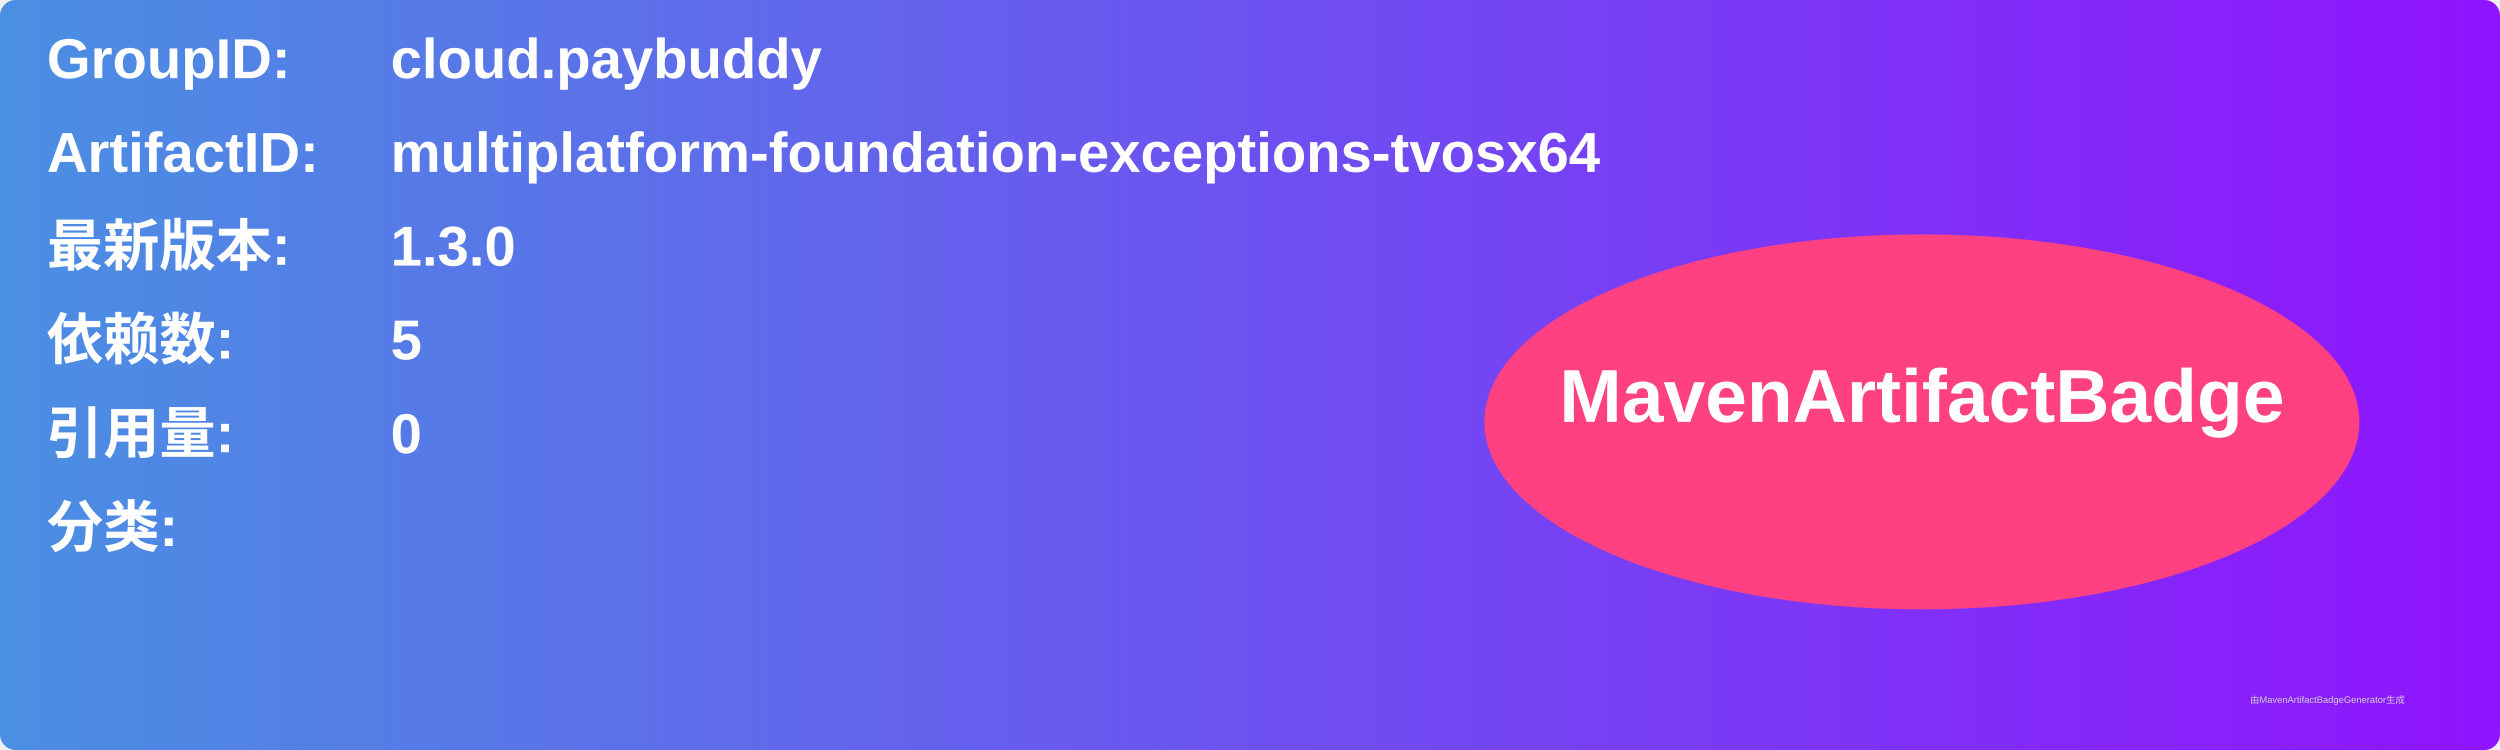
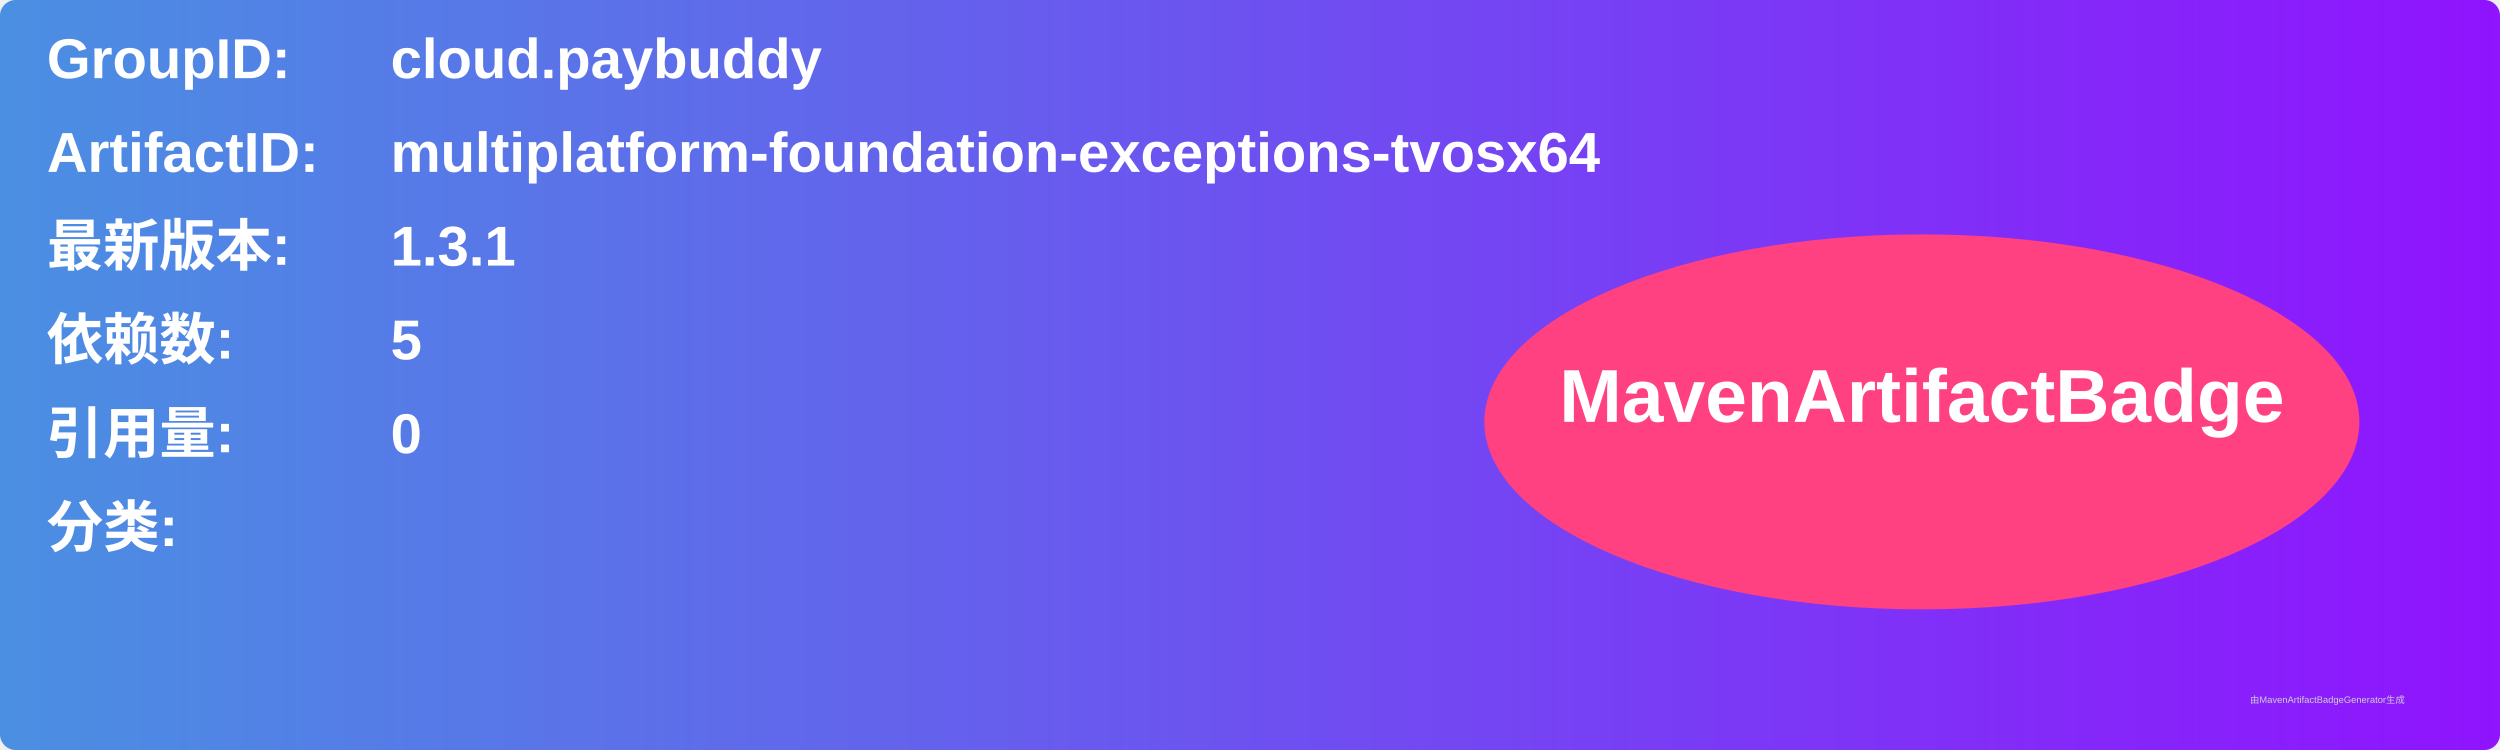
<svg xmlns="http://www.w3.org/2000/svg" width="800" height="240" viewBox="0 0 800 240">
  <linearGradient id="grad" x1="0%" y1="0%" x2="100%" y2="0%">
    <stop offset="0%" stop-color="#4a90e2" />
    <stop offset="100%" stop-color="#9013fe" />
  </linearGradient>
  <rect width="100%" height="100%" rx="5" ry="5" fill="url(#grad)" />
  <g transform="translate(15, 15)">
    <text x="0" y="10" font-family="Arial" font-size="18" fill="white" font-weight="bold" width="260">GroupID:</text>
    <text x="110" y="10" font-family="Arial" font-size="18" fill="white" font-weight="bold" width="460">cloud.paybuddy</text>
    <text x="0" y="40" font-family="Arial" font-size="18" fill="white" font-weight="bold" width="260">ArtifactID:</text>
    <text x="110" y="40" font-family="Arial" font-size="18" fill="white" font-weight="bold" width="460">multiplatform-foundation-exceptions-tvosx64</text>
    <text x="0" y="70" font-family="Arial" font-size="18" fill="white" font-weight="bold">最新版本:</text>
    <text x="110" y="70" font-family="Arial" font-size="18" fill="white" font-weight="bold">
-       <tspan font-weight="bold">1.3.0</tspan>
+       <tspan font-weight="bold">1.3.1</tspan>
    </text>
    <text x="0" y="100" font-family="Arial" font-size="18" fill="white" font-weight="bold">依赖数: </text>
    <text x="110" y="100" font-family="Arial" font-size="18" fill="white">
      <tspan font-weight="bold">5</tspan>
    </text>
    <text x="0" y="130" font-family="Arial" font-size="18" fill="white" font-weight="bold">引用量: </text>
    <text x="110" y="130" font-family="Arial" font-size="18" fill="white">
      <tspan font-weight="bold">0</tspan>
    </text>
    <text x="0" y="160" font-family="Arial" font-size="18" fill="white" font-weight="bold">分类:</text>
    <text x="10" y="190" font-family="Arial" font-size="10" fill="white">
      <tspan font-weight="bold" />
    </text>
    <ellipse cx="600" cy="120" rx="140" ry="60" fill="#ff4081" />
    <text x="600" y="120" text-anchor="middle" font-family="Arial" font-size="24" fill="white" font-weight="bold">MavenArtifactBadge</text>
  </g>
  <text x="720" y="225" font-family="Arial" font-size="3" fill="#d0d0d0">由MavenArtifactBadgeGenerator生成</text>
</svg>
